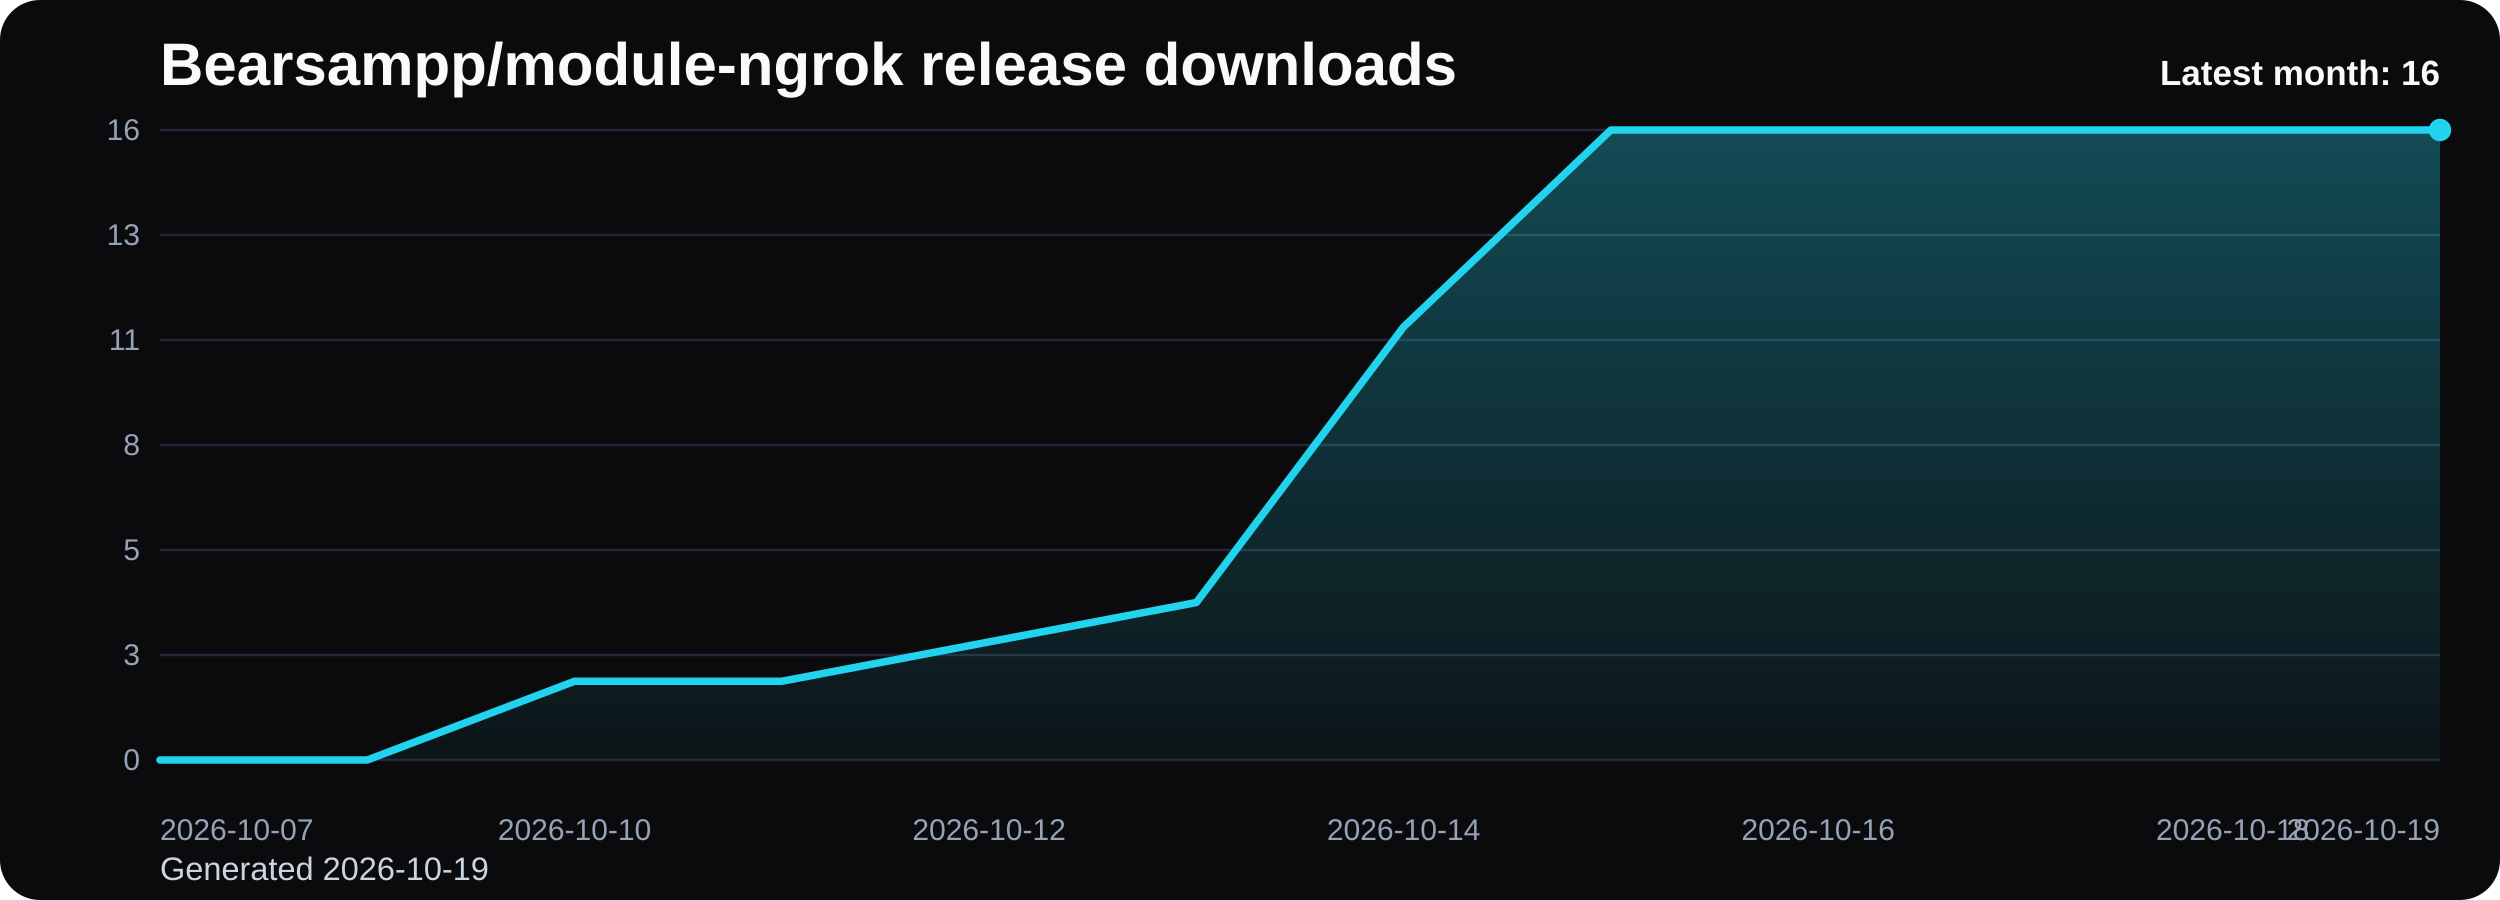
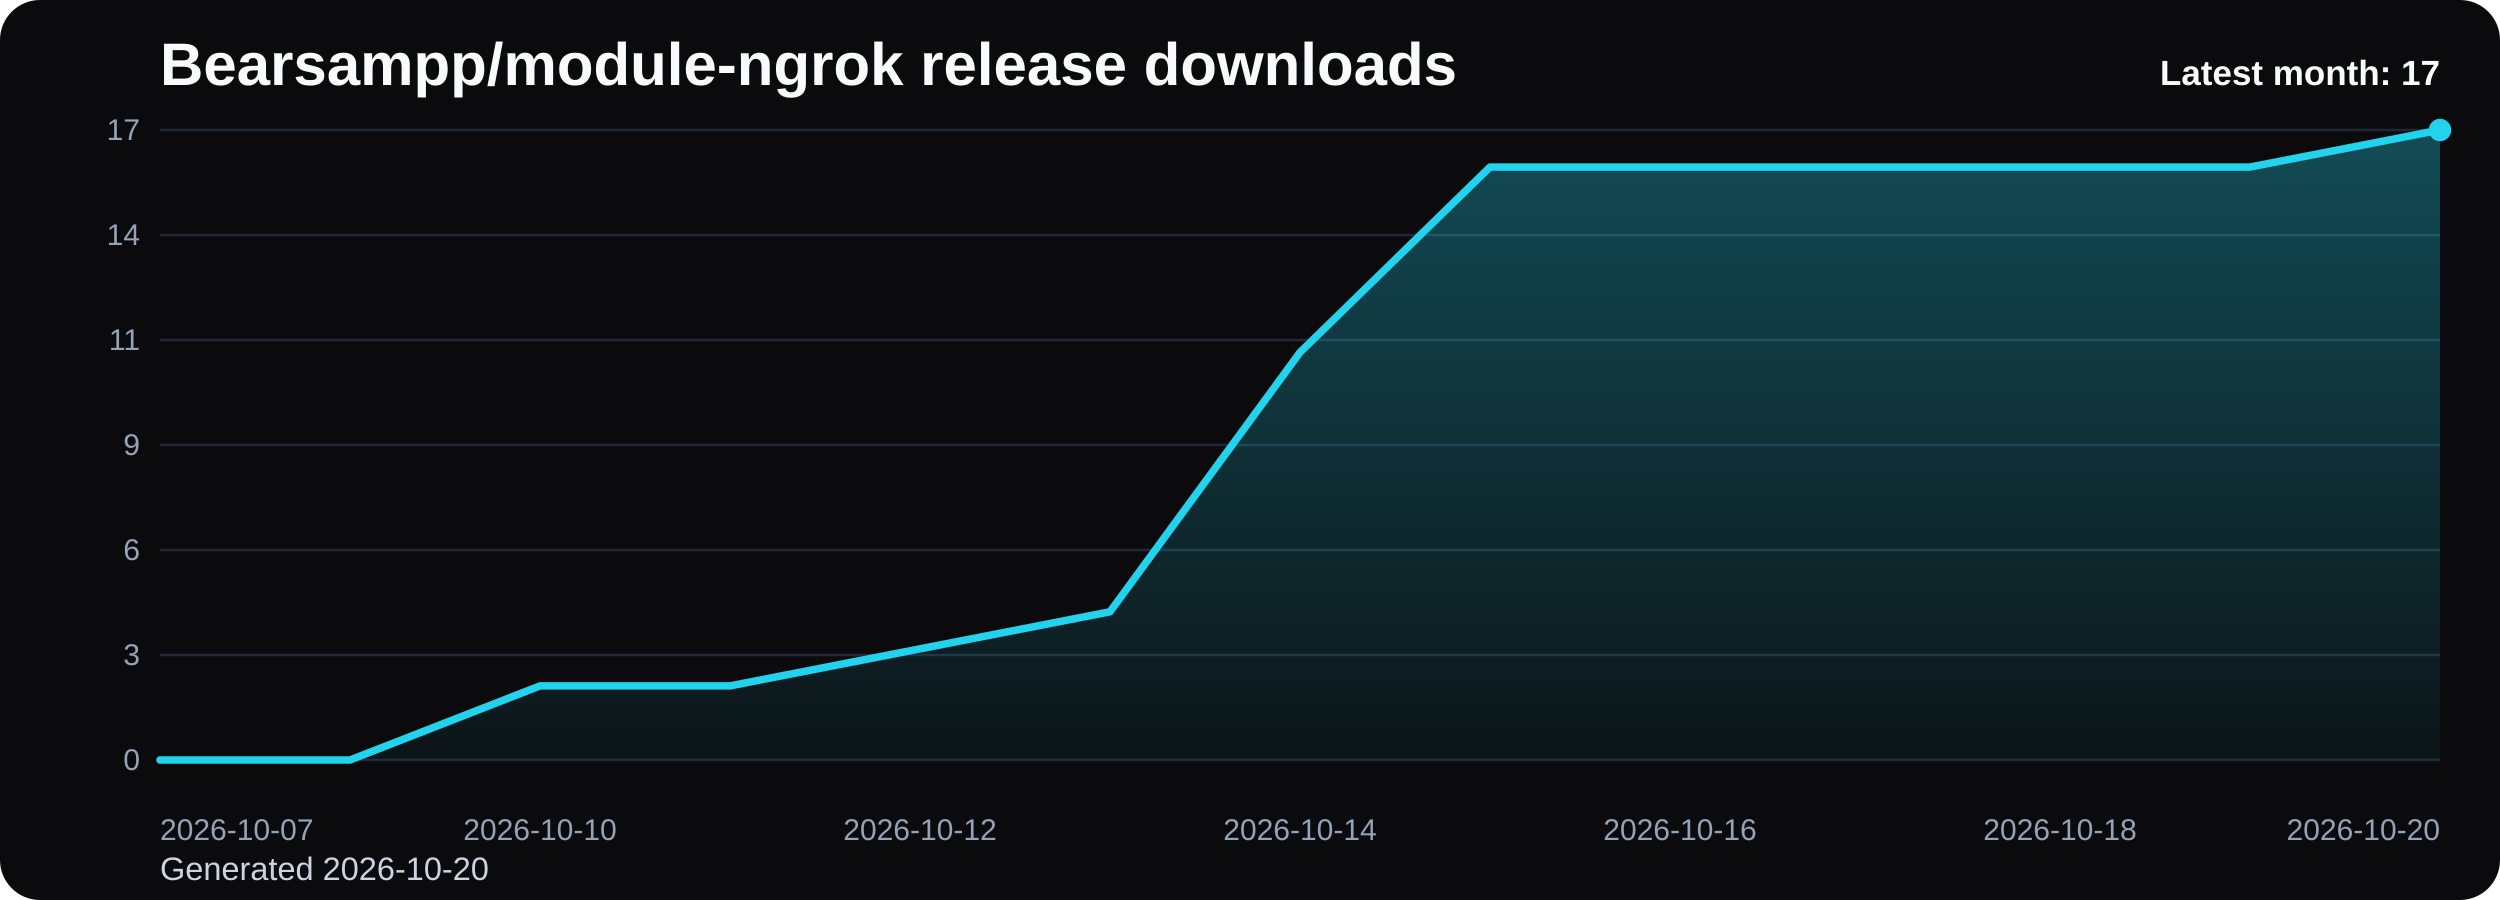
<svg xmlns="http://www.w3.org/2000/svg" viewBox="0 0 1000 360" role="img" aria-label="Bearsampp/module-ngrok release downloads chart">
  <defs>
    <linearGradient id="fill-monthly-black" x1="0" y1="0" x2="0" y2="1">
      <stop offset="0%" stop-color="#22d3ee" stop-opacity="0.32" />
      <stop offset="100%" stop-color="#22d3ee" stop-opacity="0.05" />
    </linearGradient>
    <style>
      .bg { fill: #0b0b0d; }
      .title { font: 700 24px Arial, sans-serif; fill: #f8fafc; }
      .sub { font: 400 13px Arial, sans-serif; fill: #cbd5e1; }
      .grid { stroke: #1f2937; stroke-width: 1; }
      .axis { font: 400 12px Arial, sans-serif; fill: #94a3b8; }
      .line { fill: none; stroke: #22d3ee; stroke-width: 3; stroke-linecap: round; stroke-linejoin: round; }
      .dot { fill: #22d3ee; }
      .value { font: 600 11px Arial, sans-serif; fill: #cbd5e1; }
      .latest { font: 700 14px Arial, sans-serif; fill: #f8fafc; }
    </style>
  </defs>
  <rect class="bg" x="0" y="0" width="1000" height="360" rx="16" />
  <text class="title" x="64" y="34">Bearsampp/module-ngrok release downloads</text>
-   <text class="sub" x="64" y="352">Generated 2026-10-19</text>
+   <text class="sub" x="64" y="352">Generated 2026-10-20</text>
  <line x1="64" y1="52.00" x2="976" y2="52.00" class="grid" />
-   <text x="56" y="56.00" text-anchor="end" class="axis">16</text>
+   <text x="56" y="56.00" text-anchor="end" class="axis">17</text>
  <line x1="64" y1="94.00" x2="976" y2="94.00" class="grid" />
-   <text x="56" y="98.00" text-anchor="end" class="axis">13</text>
+   <text x="56" y="98.00" text-anchor="end" class="axis">14</text>
  <line x1="64" y1="136.00" x2="976" y2="136.00" class="grid" />
  <text x="56" y="140.00" text-anchor="end" class="axis">11</text>
  <line x1="64" y1="178.00" x2="976" y2="178.00" class="grid" />
-   <text x="56" y="182.00" text-anchor="end" class="axis">8</text>
+   <text x="56" y="182.00" text-anchor="end" class="axis">9</text>
  <line x1="64" y1="220.00" x2="976" y2="220.00" class="grid" />
-   <text x="56" y="224.00" text-anchor="end" class="axis">5</text>
+   <text x="56" y="224.00" text-anchor="end" class="axis">6</text>
  <line x1="64" y1="262.00" x2="976" y2="262.00" class="grid" />
  <text x="56" y="266.00" text-anchor="end" class="axis">3</text>
  <line x1="64" y1="304.00" x2="976" y2="304.00" class="grid" />
  <text x="56" y="308.00" text-anchor="end" class="axis">0</text>
-   <path d="M 64.00 304 L 64.00 304.00 L 146.91 304.00 L 229.82 272.50 L 312.73 272.50 L 395.64 256.75 L 478.55 241.00 L 561.45 130.75 L 644.36 52.00 L 727.27 52.00 L 810.18 52.00 L 893.09 52.00 L 976.00 52.00 L 976.00 304 Z" fill="url(#fill-monthly-black)" />
-   <polyline class="line" points="64.00,304.00 146.91,304.00 229.82,272.50 312.73,272.50 395.64,256.75 478.55,241.00 561.45,130.75 644.36,52.00 727.27,52.00 810.18,52.00 893.09,52.00 976.00,52.00" />
+   <path d="M 64.00 304 L 64.00 304.00 L 140.00 304.00 L 216.00 274.35 L 292.00 274.35 L 368.00 259.53 L 444.00 244.71 L 520.00 140.94 L 596.00 66.82 L 672.00 66.82 L 748.00 66.82 L 824.00 66.82 L 900.00 66.82 L 976.00 52.00 L 976.00 304 Z" fill="url(#fill-monthly-black)" />
+   <polyline class="line" points="64.00,304.00 140.00,304.00 216.00,274.35 292.00,274.35 368.00,259.53 444.00,244.71 520.00,140.94 596.00,66.82 672.00,66.82 748.00,66.82 824.00,66.82 900.00,66.82 976.00,52.00" />
  <circle class="dot" cx="976.00" cy="52.00" r="4.5" />
  <text class="axis" x="64.00" y="336" text-anchor="start">2026-10-07</text>
-   <text class="axis" x="229.82" y="336" text-anchor="middle">2026-10-10</text>
-   <text class="axis" x="395.64" y="336" text-anchor="middle">2026-10-12</text>
-   <text class="axis" x="561.45" y="336" text-anchor="middle">2026-10-14</text>
-   <text class="axis" x="727.27" y="336" text-anchor="middle">2026-10-16</text>
-   <text class="axis" x="893.09" y="336" text-anchor="middle">2026-10-18</text>
-   <text class="axis" x="976.00" y="336" text-anchor="end">2026-10-19</text>
-   <text class="latest" x="976" y="34" text-anchor="end">Latest month: 16</text>
+   <text class="axis" x="216.00" y="336" text-anchor="middle">2026-10-10</text>
+   <text class="axis" x="368.00" y="336" text-anchor="middle">2026-10-12</text>
+   <text class="axis" x="520.00" y="336" text-anchor="middle">2026-10-14</text>
+   <text class="axis" x="672.00" y="336" text-anchor="middle">2026-10-16</text>
+   <text class="axis" x="824.00" y="336" text-anchor="middle">2026-10-18</text>
+   <text class="axis" x="976.00" y="336" text-anchor="end">2026-10-20</text>
+   <text class="latest" x="976" y="34" text-anchor="end">Latest month: 17</text>
</svg>
